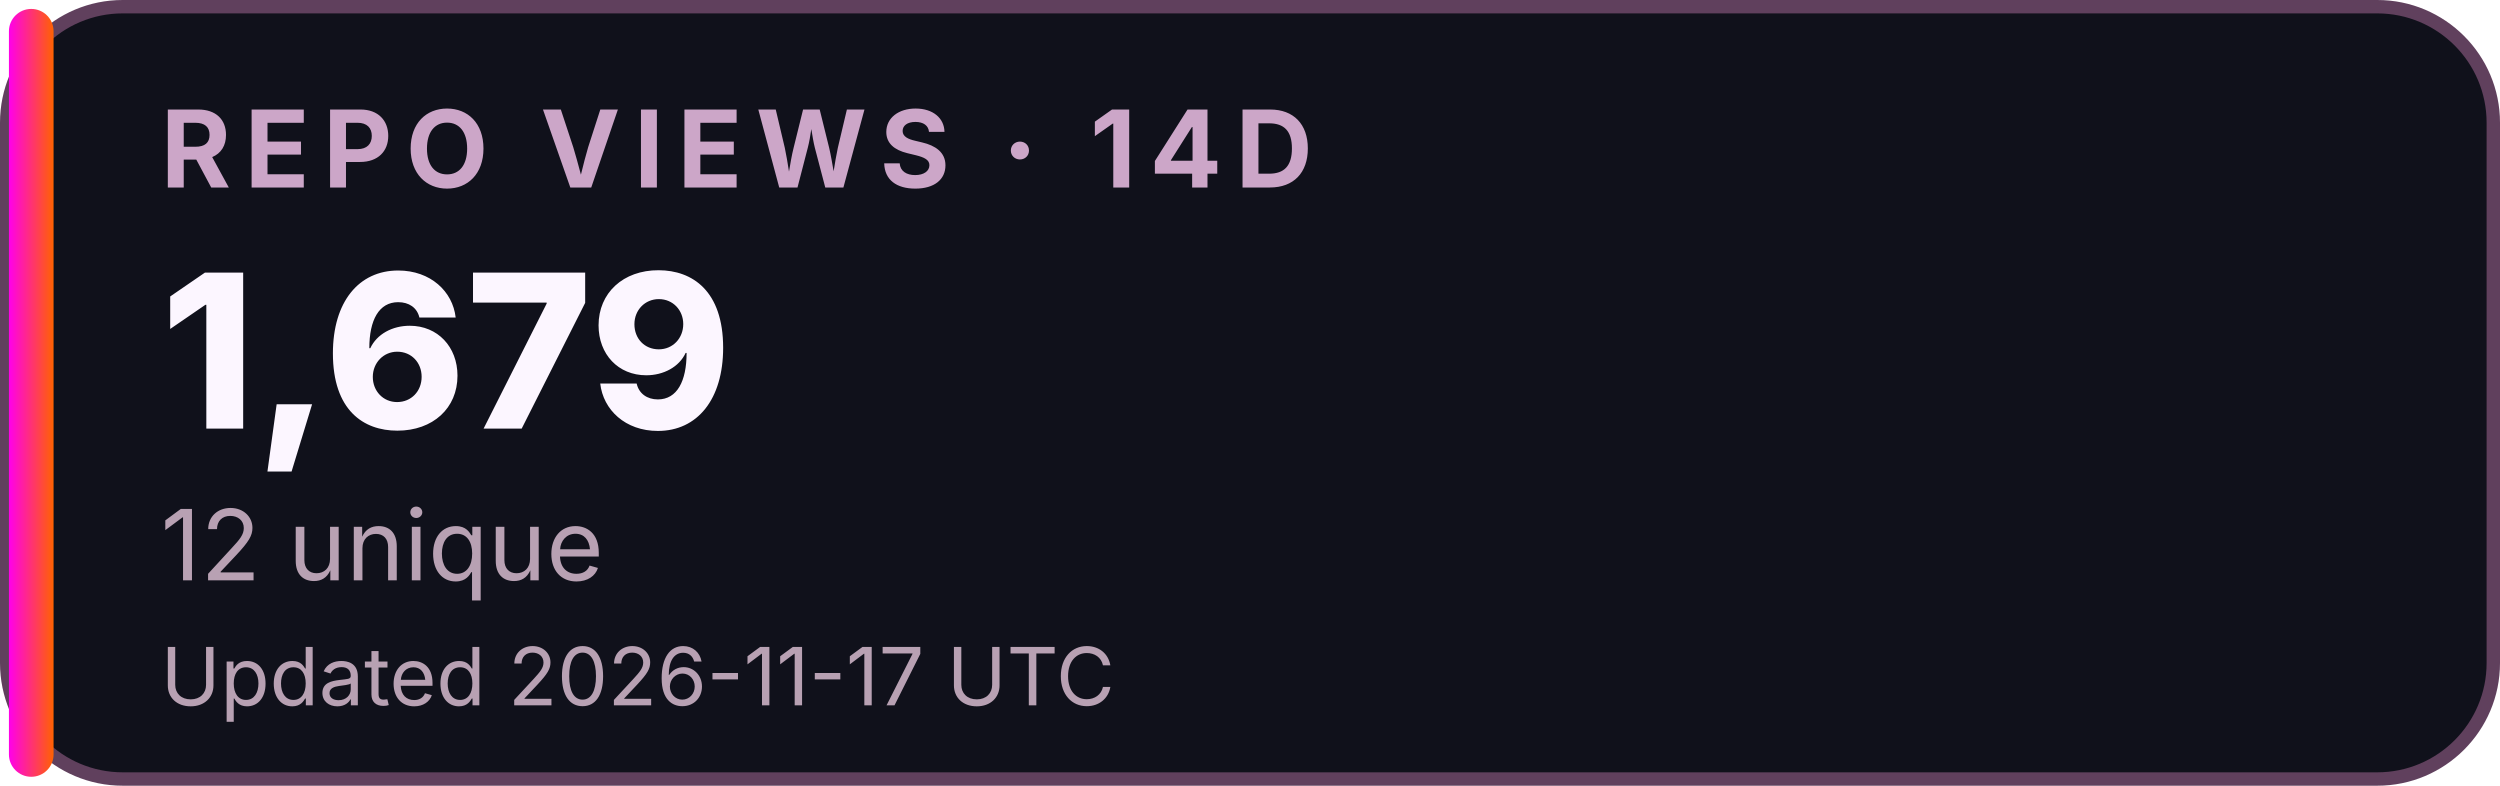
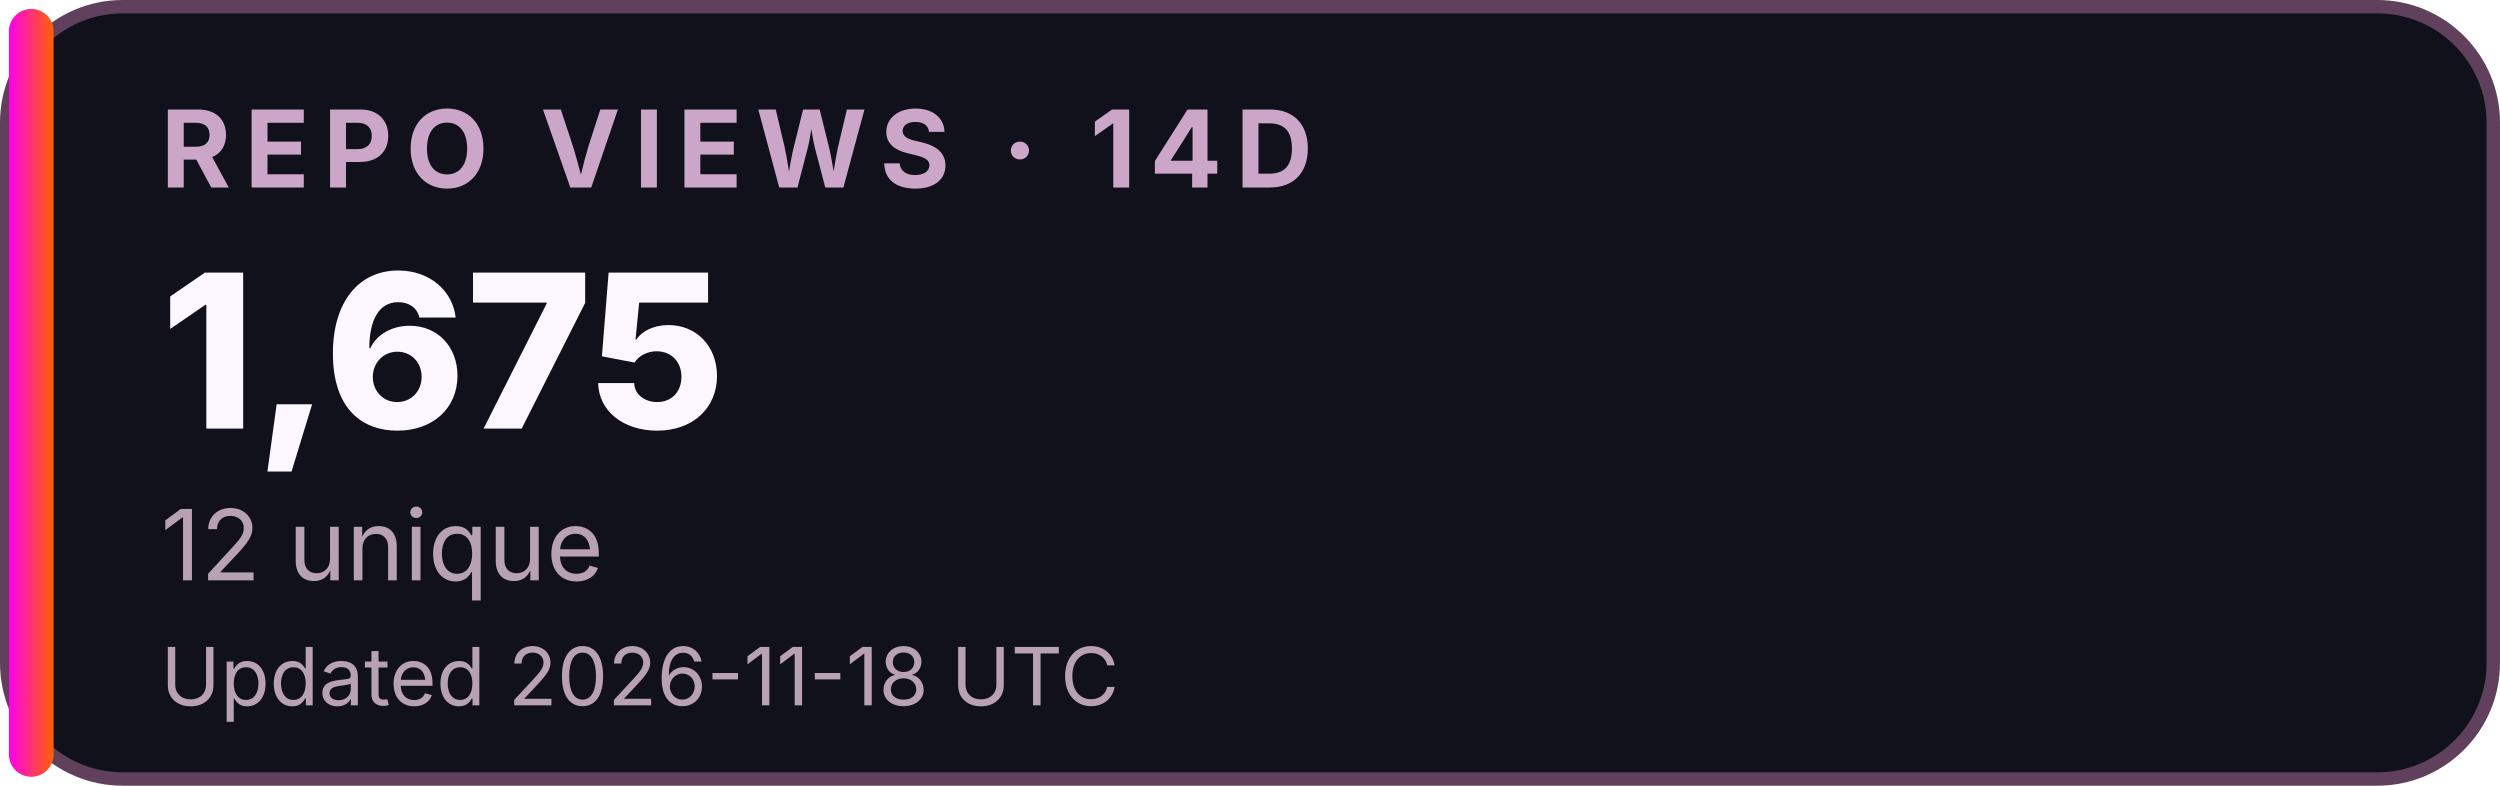
<svg xmlns="http://www.w3.org/2000/svg" width="280" height="88" viewBox="0 0 280 88" role="img" aria-labelledby="title desc">
  <defs>
    <linearGradient id="accent">
      <stop stop-color="#FF00EA" />
      <stop offset="1" stop-color="#FF6200" />
    </linearGradient>
  </defs>
  <rect x="0.75" y="0.75" width="278.5" height="86.5" rx="13" fill="#10111B" stroke="#60405D" stroke-width="1.5" />
  <rect x="1" y="1" width="5" height="86" rx="2.5" fill="url(#accent)" />
  <g font-family="Inter,Segoe UI,Arial,sans-serif">
    <text x="18" y="21" font-size="12" font-weight="700" letter-spacing="1.5" fill="#CCA6C8">REPO VIEWS · 14D</text>
-     <text x="18" y="48" font-size="24" font-weight="800" fill="#FCF6FF">1,679</text>
+     <text x="18" y="48" font-size="24" font-weight="800" fill="#FCF6FF">1,675</text>
    <text x="18" y="65" font-size="11" fill="#B8A1B3">12 unique</text>
-     <text x="18" y="79" font-size="9" fill="#B8A1B3">Updated 2026-11-17 UTC</text>
+     <text x="18" y="79" font-size="9" fill="#B8A1B3">Updated 2026-11-18 UTC</text>
  </g>
</svg>
